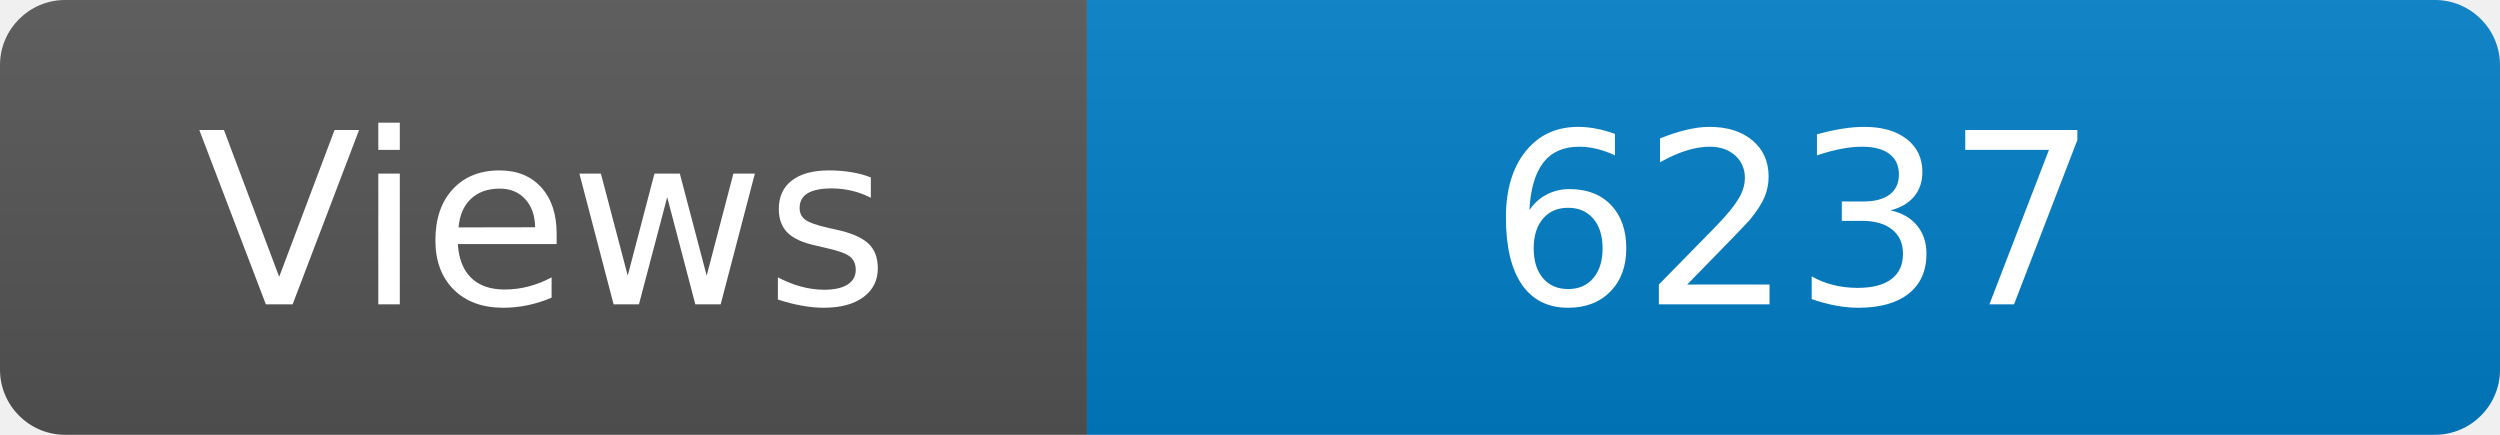
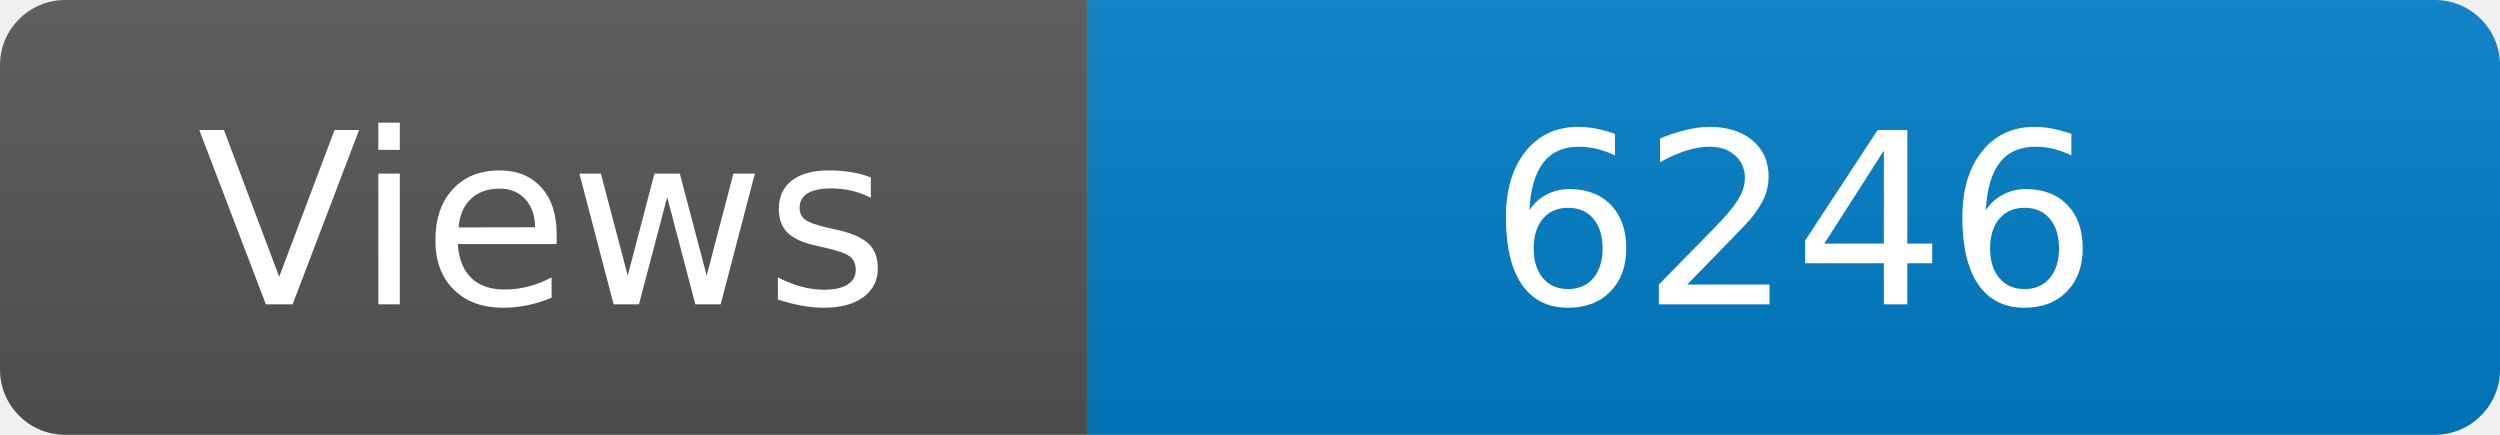
<svg xmlns="http://www.w3.org/2000/svg" width="115" height="20" role="img" aria-label="Maintained?: yes">
  <linearGradient id="s" x2="0" y2="100%">
    <stop offset="0" stop-color="#bbb" stop-opacity=".1" />
    <stop offset="1" stop-opacity=".1" />
  </linearGradient>
  <clipPath id="r">
    <rect width="115" height="20" rx="3" fill="#fff" />
  </clipPath>
  <g clip-path="url(#r)">
    <rect width="50" height="20" fill="#555" />
    <rect x="50" width="160" height="20" fill="#007ec6" />
    <rect width="115" height="20" fill="url(#s)" />
  </g>
  <g fill="#fff" text-anchor="middle" font-family="Verdana,Geneva,DejaVu Sans,sans-serif" font-size="110">
    <text x="250" y="140" transform="scale(.1)" fill="#fff">Views</text>
-     <text x="825" y="140" transform="scale(.1)" fill="#fff">6237</text>
+     <text x="825" y="140" transform="scale(.1)" fill="#fff">6246</text>
  </g>
</svg>
